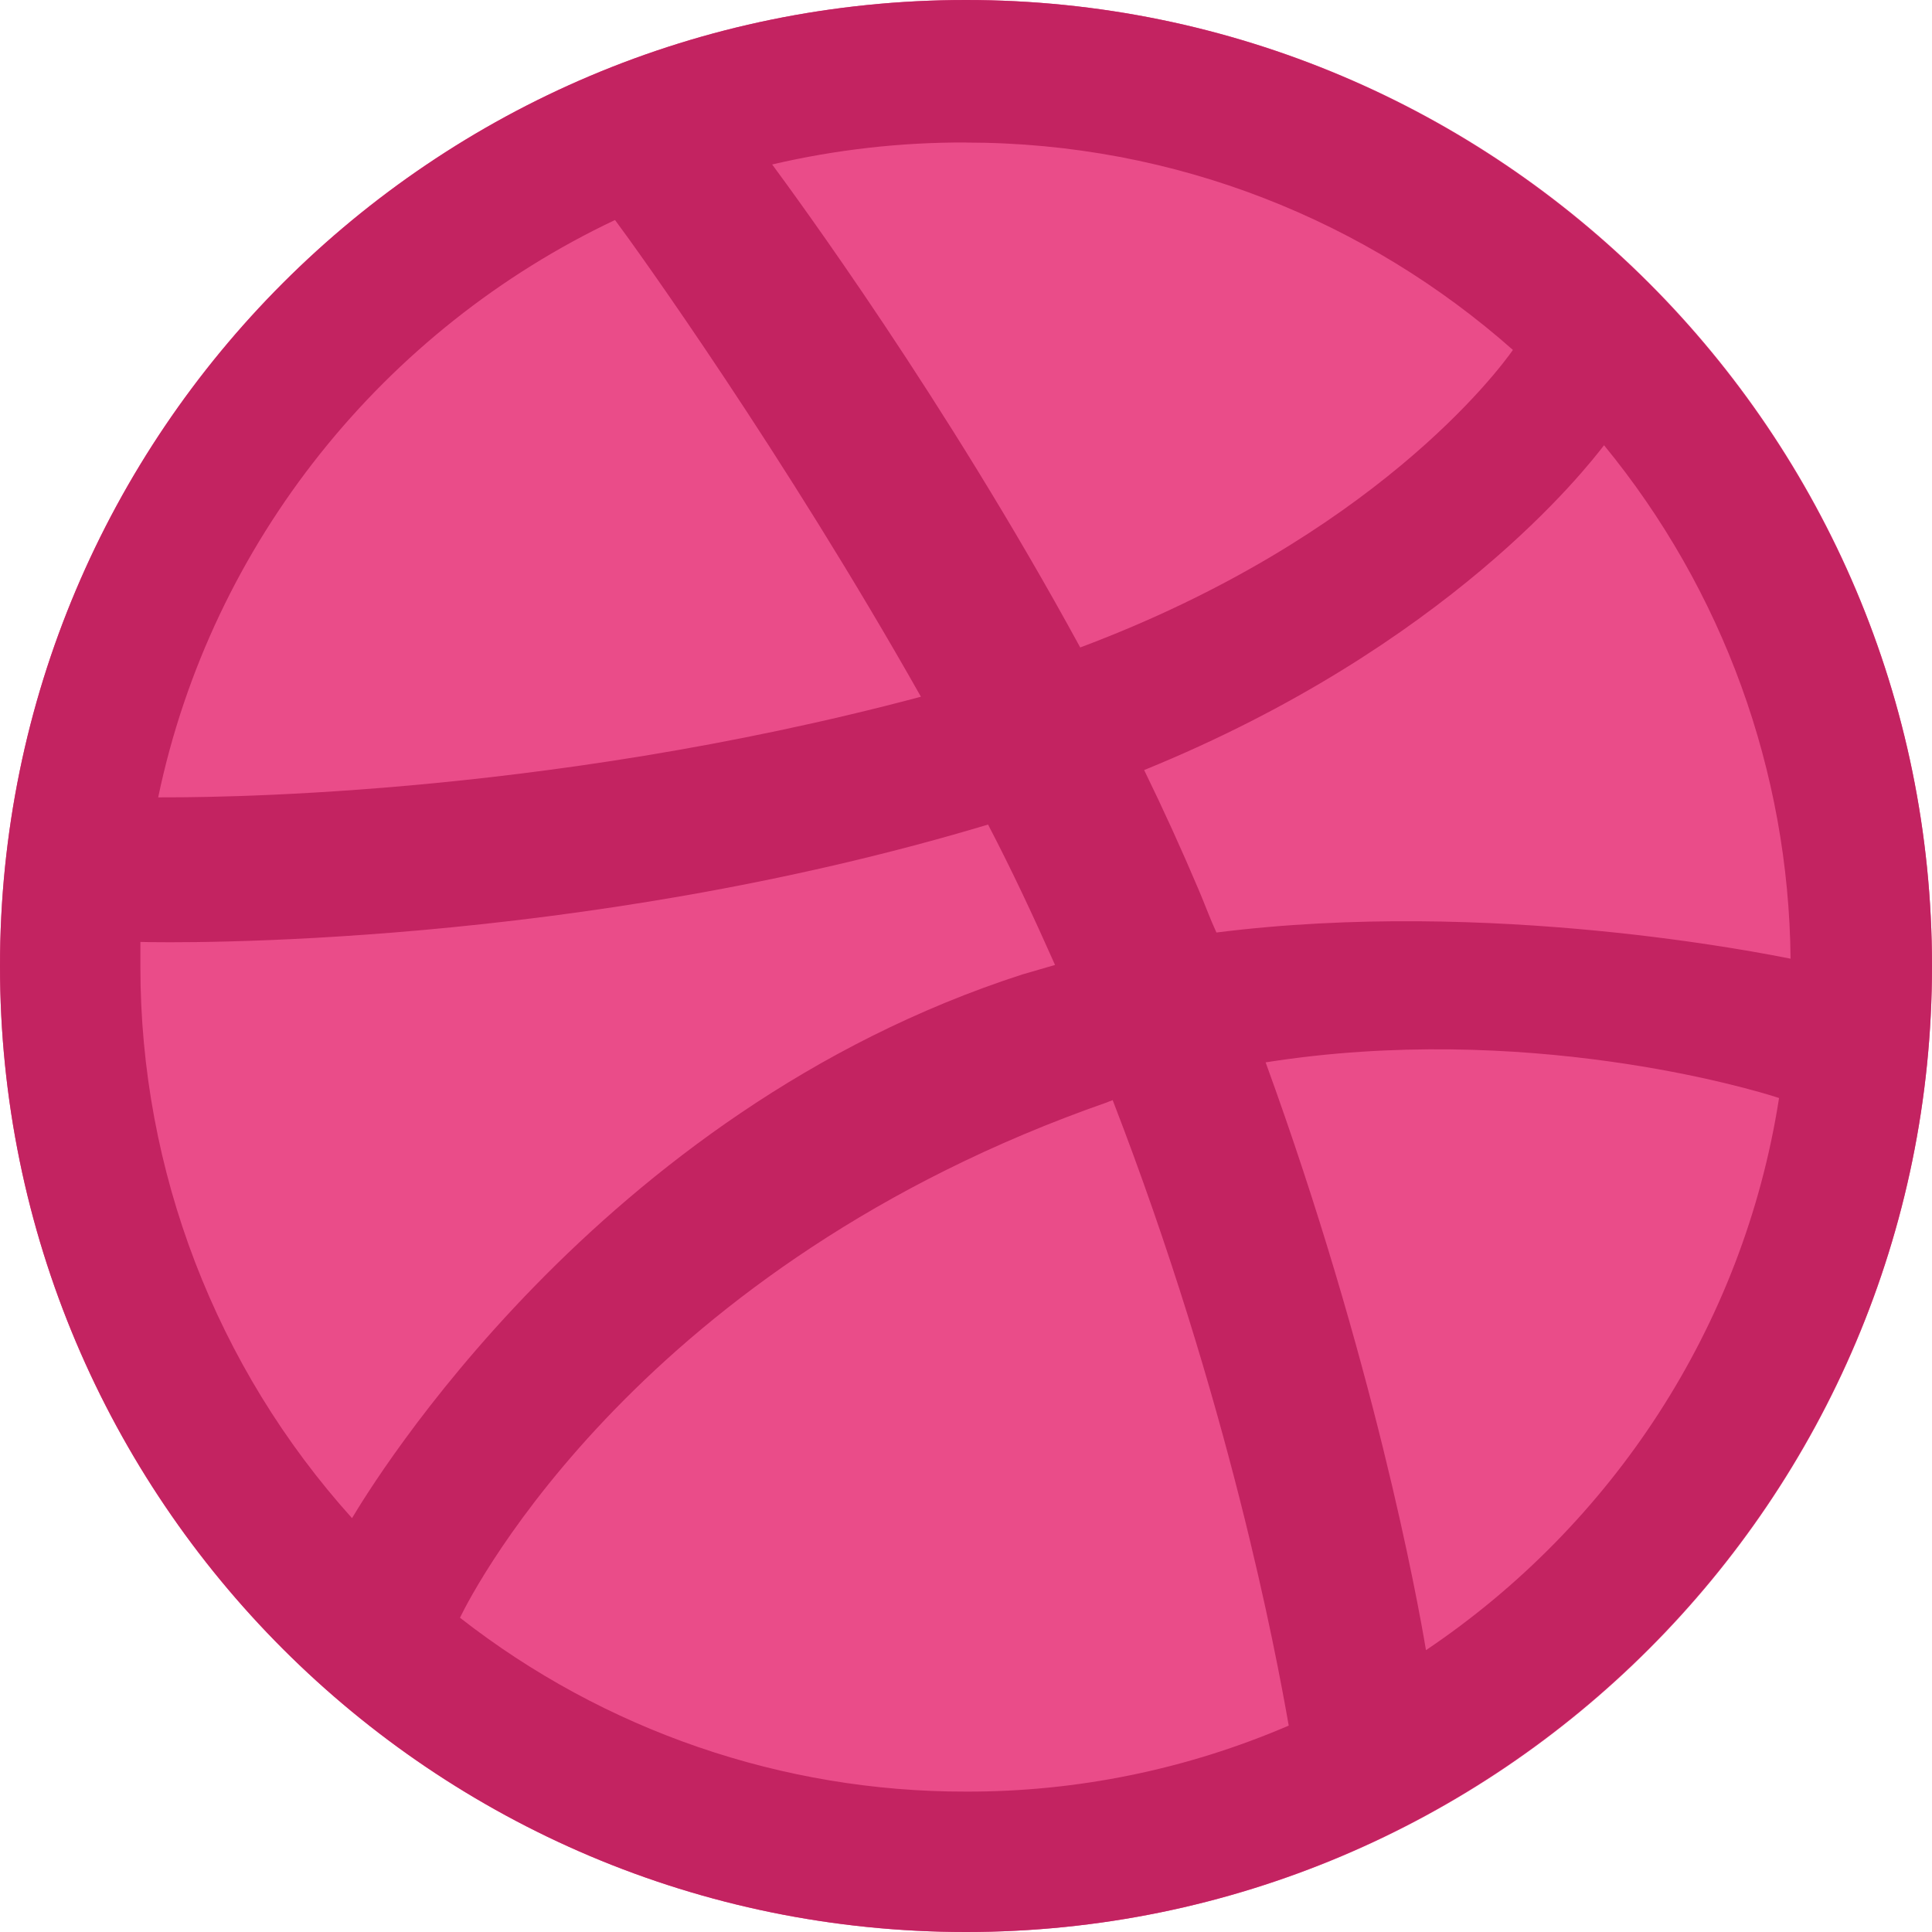
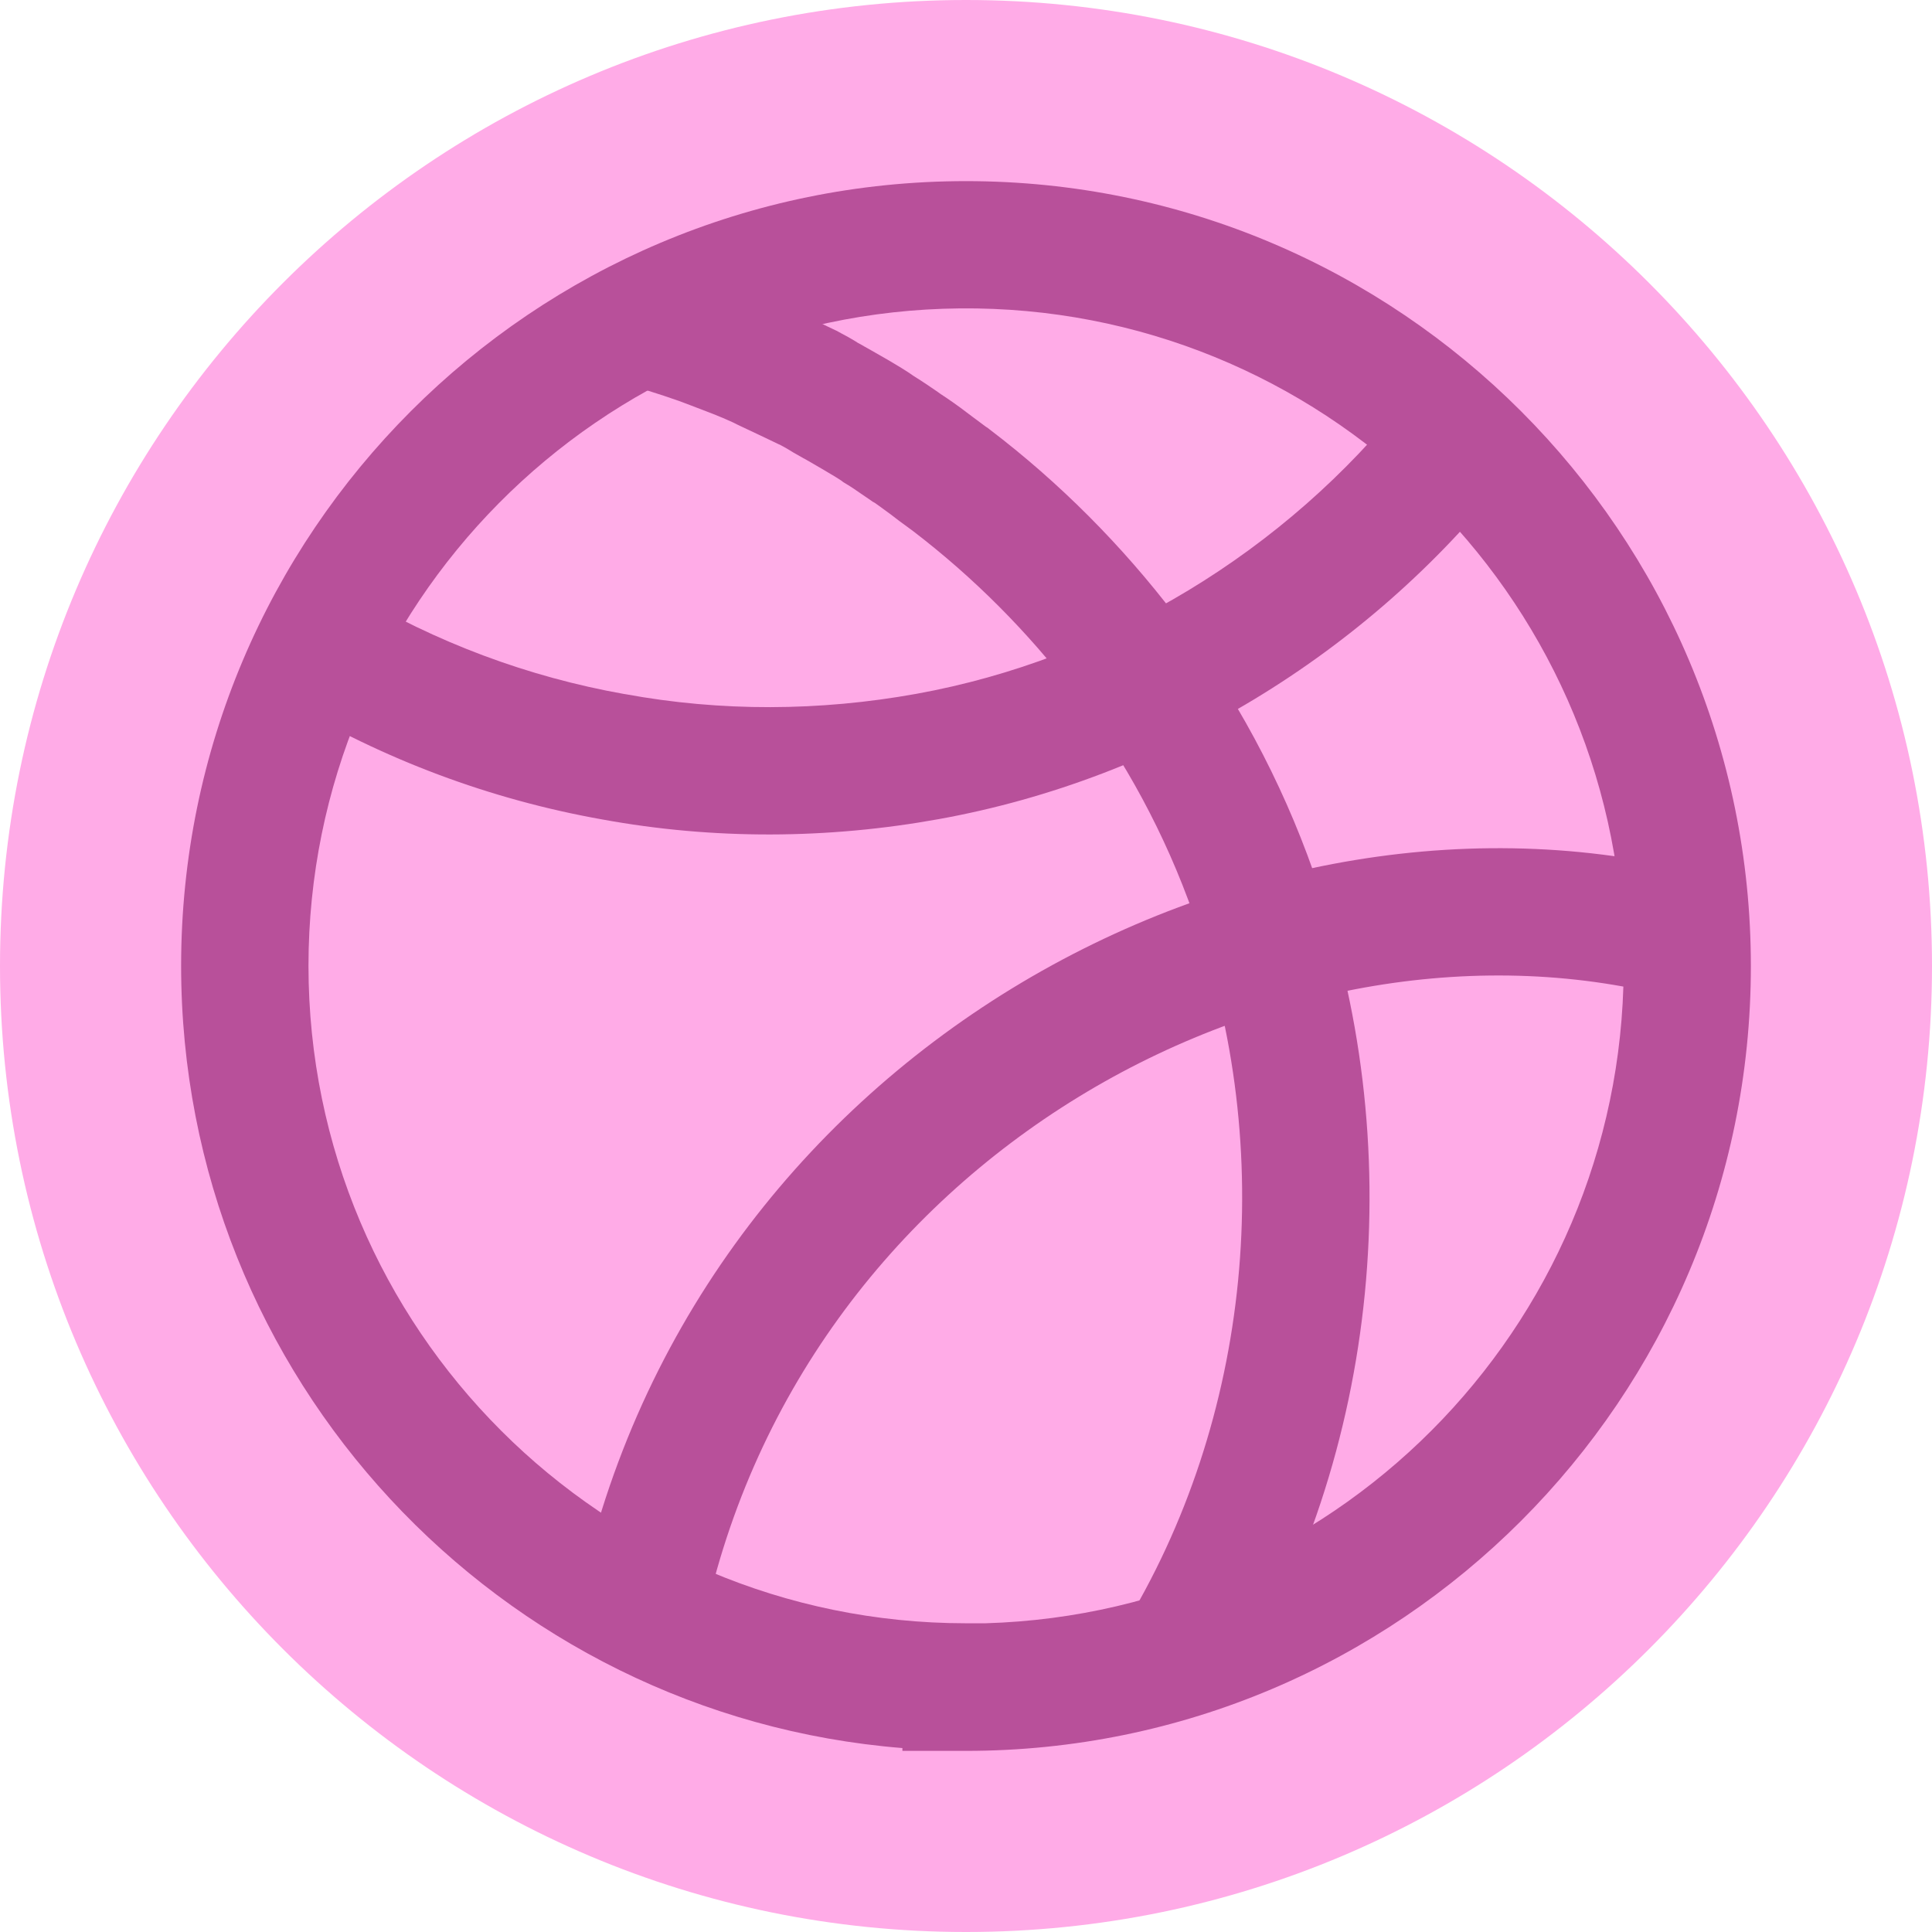
<svg xmlns="http://www.w3.org/2000/svg" fill="none" viewBox="0 0 24 24">
-   <circle cx="12" cy="12" r="12" fill="#EA4C89" />
-   <path fill="#C32361" fill-rule="evenodd" d="M12 0C5.375 0 0 5.375 0 12s5.375 12 12 12c6.612 0 12-5.375 12-12S18.612 0 12 0Zm7.926 5.531a10.203 10.203 0 0 1 2.317 6.378c-.338-.065-3.722-.755-7.132-.325-.079-.17-.144-.352-.222-.534a30.656 30.656 0 0 0-.676-1.484c3.774-1.536 5.492-3.748 5.713-4.035ZM12 1.771c2.603 0 4.985.975 6.794 2.576-.182.26-1.731 2.33-5.375 3.696-1.68-3.084-3.54-5.61-3.827-6A10.423 10.423 0 0 1 12 1.77Zm-4.36.962c.273.365 2.095 2.903 3.8 5.922-4.79 1.276-9.02 1.25-9.475 1.25.664-3.176 2.812-5.818 5.675-7.172Zm-5.896 9.28v-.312c.443.013 5.414.078 10.53-1.458.299.573.572 1.158.832 1.744-.13.039-.273.078-.403.117-5.284 1.705-8.096 6.364-8.33 6.755a10.226 10.226 0 0 1-2.629-6.846ZM12 22.256a10.18 10.18 0 0 1-6.286-2.16c.182-.378 2.264-4.387 8.043-6.404.026-.013.04-.013.065-.026 1.445 3.735 2.03 6.872 2.187 7.77a10.08 10.08 0 0 1-4.009.82Zm5.714-1.757c-.104-.625-.651-3.618-1.992-7.302 3.215-.507 6.026.326 6.378.443-.443 2.85-2.083 5.31-4.386 6.859Z" clip-rule="evenodd" />
+   <path fill="#FFABE7" d="M12 24c6.627 0 12-5.373 12-12S18.627 0 12 0 0 5.373 0 12s5.373 12 12 12Z" />
+   <path fill="#B8509A" fill-rule="evenodd" d="M2.25 11.998c0-5.38 4.364-9.748 9.75-9.748s9.75 4.371 9.75 9.752c0 5.38-4.364 9.748-9.75 9.748h-.79v-.035c-5.014-.403-8.96-4.602-8.96-9.717Zm9.992 8.167a8.169 8.169 0 1 0-8.41-8.167A8.17 8.17 0 0 0 12 20.165h.242Z" clip-rule="evenodd" />
+   <path fill="#B8509A" fill-rule="evenodd" d="M8.053 4.855c-.109-.034-.221-.07-.338-.109l.508-1.498.229.074c.176.057.398.127.53.175l.007.002.007.003.116.044c.204.077.457.173.668.271l.009.005.042.02.372.177.172.082.02.009.018.01.014.008c.043.023.123.065.2.112l.02.013.006.004a2.557 2.557 0 0 0 .073.04l.007.005.021.011.024.014.041.023.227.13c.085.05.215.127.31.195.103.063.216.141.292.193l.036.026a5.204 5.204 0 0 1 .328.232l.072.054a26.818 26.818 0 0 0 .141.105l.018.013.005.004.021.013.02.016c.873.664 1.65 1.446 2.313 2.316l.001.001v.001a11.688 11.688 0 0 1 1.715 3.185c1.197 3.342.845 7.203-1.036 10.251l-1.346-.83c1.62-2.627 1.932-5.986.892-8.89v-.002l-.002-.003a10.107 10.107 0 0 0-1.482-2.755A10.648 10.648 0 0 0 11.346 6.6a4.622 4.622 0 0 1-.125-.092c-.029-.02-.062-.046-.095-.071l-.064-.049a8.412 8.412 0 0 0-.145-.106l-.051-.036-.024-.013-.027-.019-.11-.075c-.072-.05-.13-.09-.189-.125l-.038-.023-.036-.027c.002.002.002.001-.001 0l-.053-.034a6.735 6.735 0 0 0-.142-.085l-.196-.114a15.056 15.056 0 0 1-.065-.037h-.002l-.013-.008-.006-.003a12.295 12.295 0 0 1-.111-.063 1.524 1.524 0 0 1-.062-.038c-.032-.02-.067-.038-.108-.06H9.68l-.175-.084-.353-.167-.01-.005-.042-.021c-.15-.07-.329-.137-.529-.213l-.133-.05a10.308 10.308 0 0 0-.386-.128Zm1.932.84h.001-.001Zm0 0h.001-.001Z" clip-rule="evenodd" />
+   <path fill="#B8509A" fill-rule="evenodd" d="M11.383 8.619c2.387-.431 4.59-1.77 6.097-3.676l1.24.98c-1.74 2.203-4.282 3.751-7.056 4.252-1.381.25-2.8.258-4.185.004a11.564 11.564 0 0 1-3.92-1.466l.814-1.356a9.984 9.984 0 0 0 3.385 1.265h.004c1.191.22 2.42.214 3.621-.003ZM7.157 20.017c1.35-6.89 8.373-10.696 14.116-9.131l-.416 1.526C15.982 11.083 9.88 14.35 8.709 20.32l-1.552-.304Z" clip-rule="evenodd" />
</svg>
